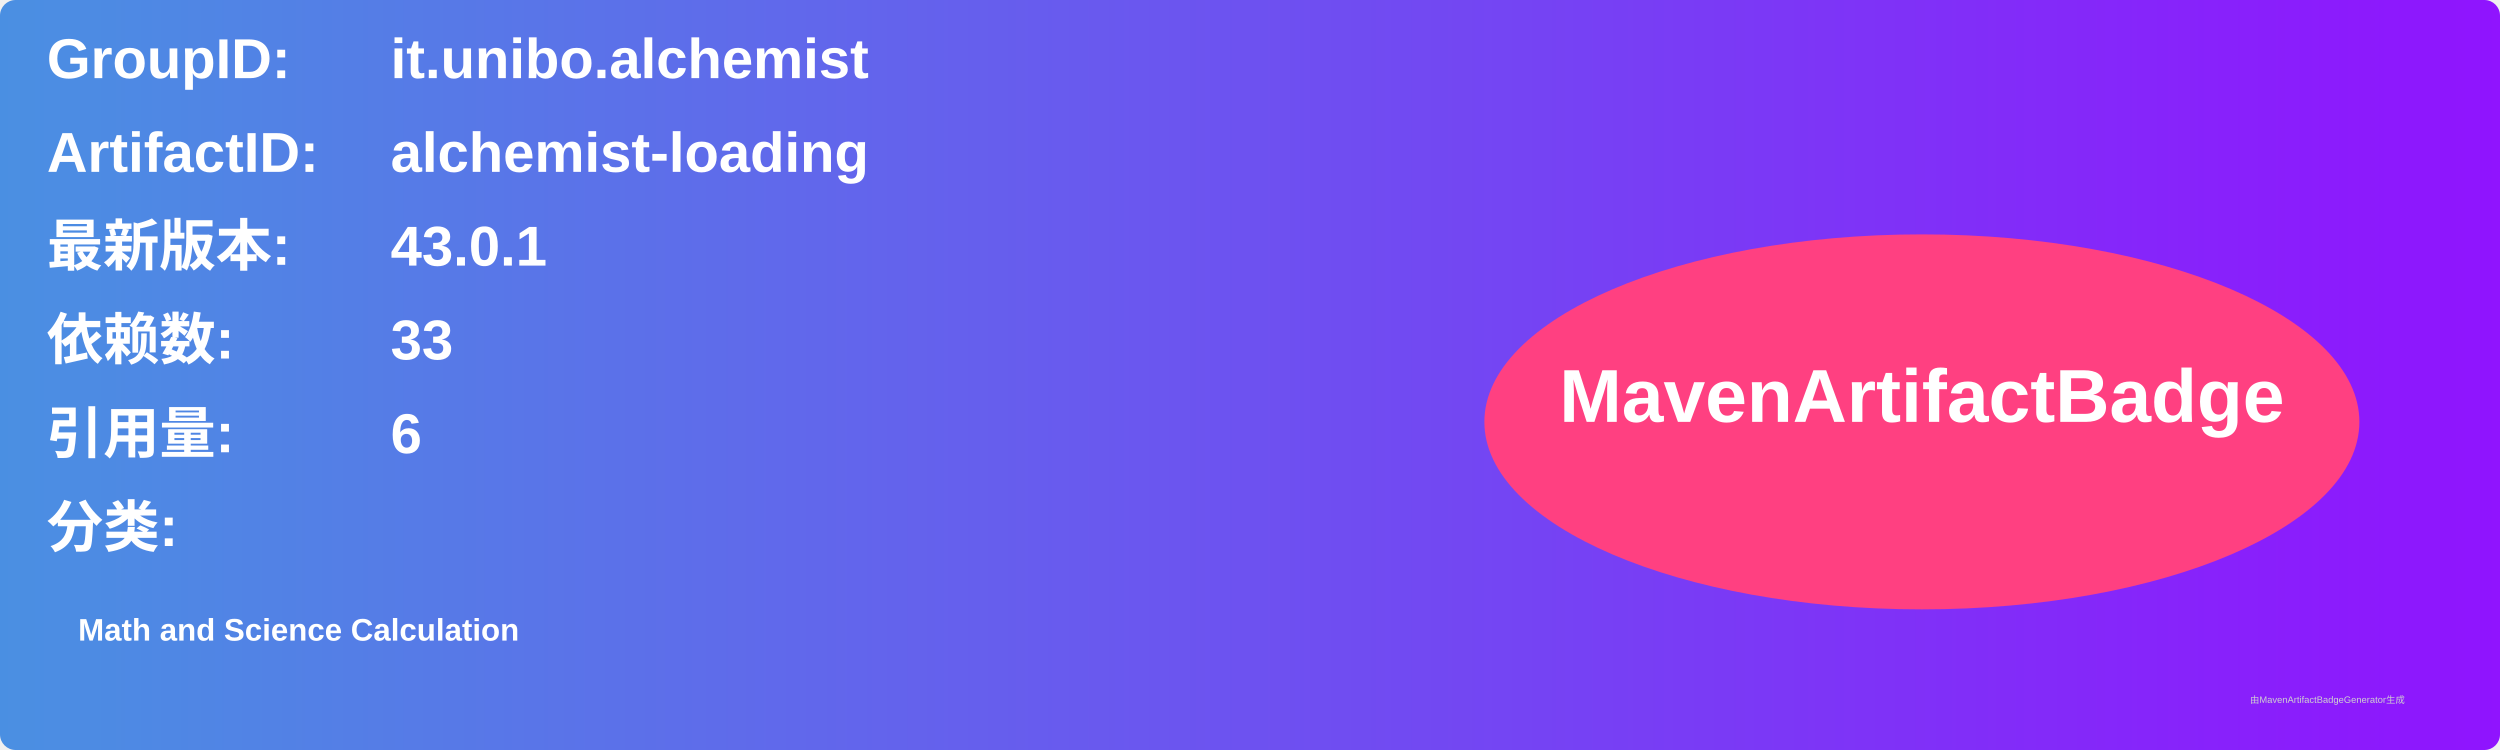
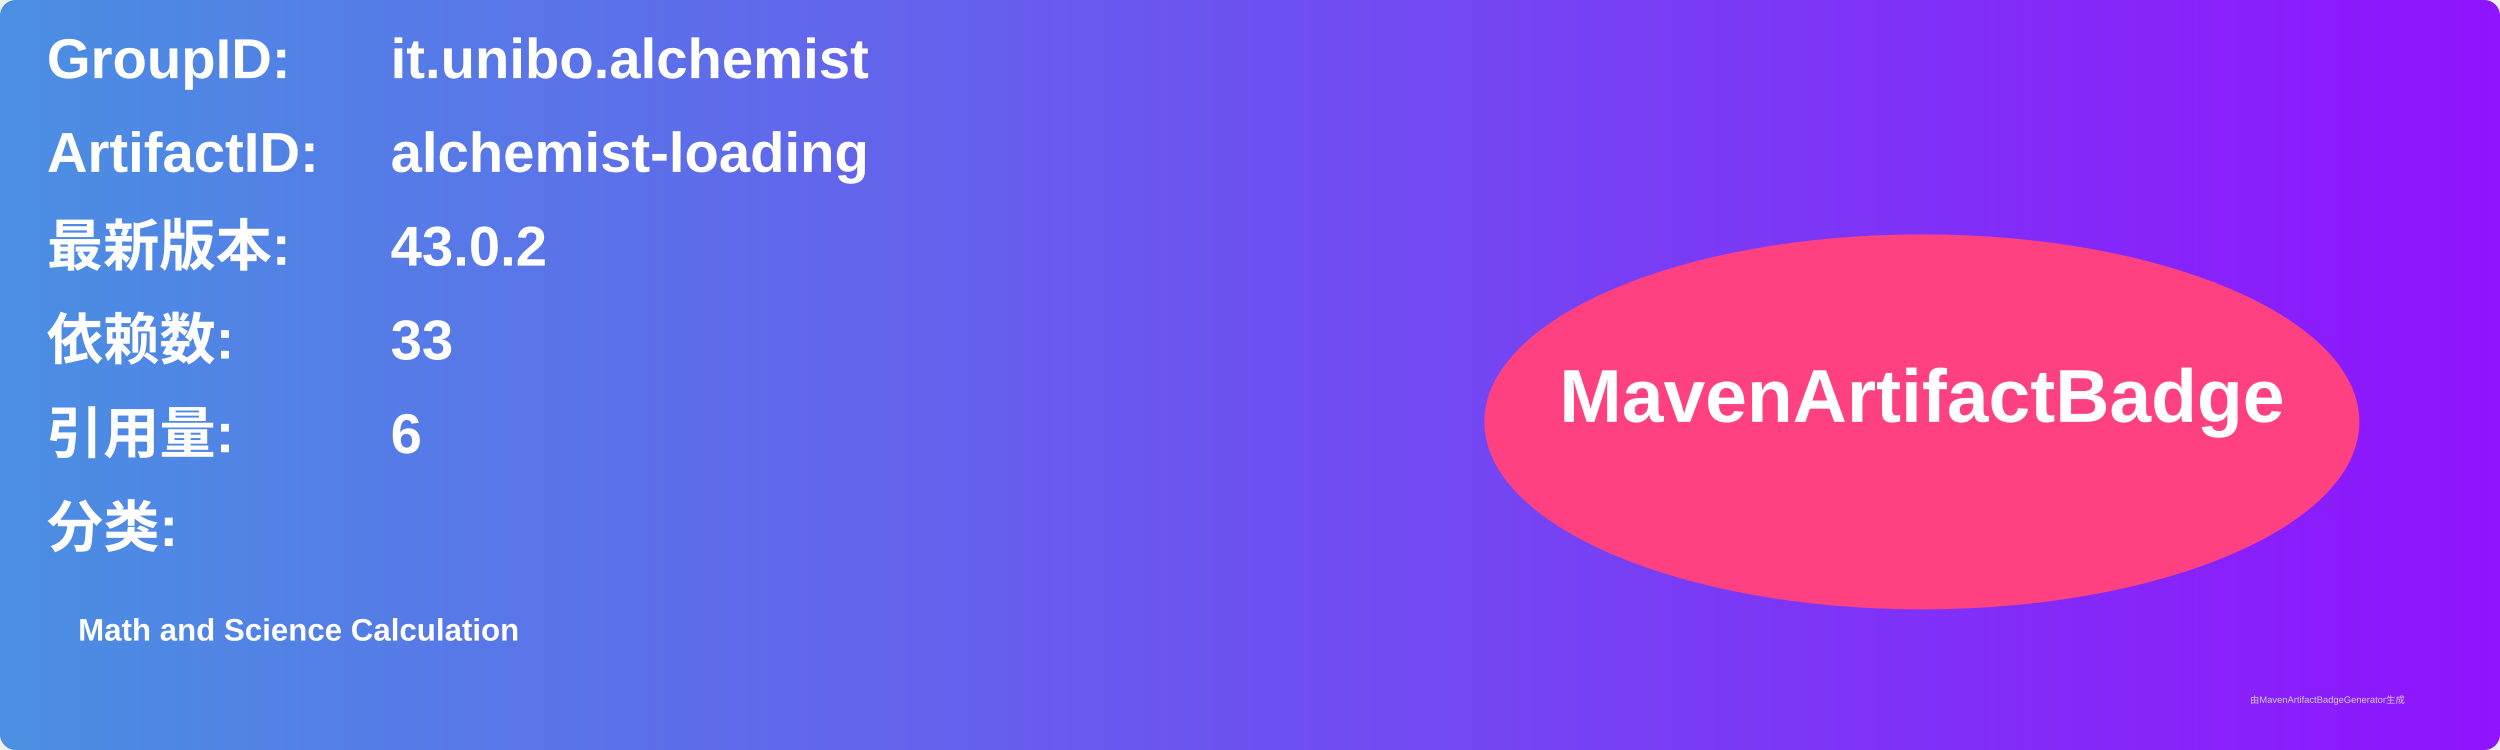
<svg xmlns="http://www.w3.org/2000/svg" width="800" height="240" viewBox="0 0 800 240">
  <linearGradient id="grad" x1="0%" y1="0%" x2="100%" y2="0%">
    <stop offset="0%" stop-color="#4a90e2" />
    <stop offset="100%" stop-color="#9013fe" />
  </linearGradient>
  <rect width="100%" height="100%" rx="5" ry="5" fill="url(#grad)" />
  <g transform="translate(15, 15)">
    <text x="0" y="10" font-family="Arial" font-size="18" fill="white" font-weight="bold" width="260">GroupID:</text>
    <text x="110" y="10" font-family="Arial" font-size="18" fill="white" font-weight="bold" width="460">it.unibo.alchemist</text>
    <text x="0" y="40" font-family="Arial" font-size="18" fill="white" font-weight="bold" width="260">ArtifactID:</text>
    <text x="110" y="40" font-family="Arial" font-size="18" fill="white" font-weight="bold" width="460">alchemist-loading</text>
    <text x="0" y="70" font-family="Arial" font-size="18" fill="white" font-weight="bold">最新版本:</text>
    <text x="110" y="70" font-family="Arial" font-size="18" fill="white" font-weight="bold">
-       <tspan font-weight="bold">43.0.1</tspan>
+       <tspan font-weight="bold">43.0.2</tspan>
    </text>
    <text x="0" y="100" font-family="Arial" font-size="18" fill="white" font-weight="bold">依赖数: </text>
    <text x="110" y="100" font-family="Arial" font-size="18" fill="white">
      <tspan font-weight="bold">33</tspan>
    </text>
    <text x="0" y="130" font-family="Arial" font-size="18" fill="white" font-weight="bold">引用量: </text>
    <text x="110" y="130" font-family="Arial" font-size="18" fill="white">
      <tspan font-weight="bold">6</tspan>
    </text>
    <text x="0" y="160" font-family="Arial" font-size="18" fill="white" font-weight="bold">分类:</text>
    <text x="10" y="190" font-family="Arial" font-size="10" fill="white">
      <tspan font-weight="bold">Math and Science Calculation</tspan>
    </text>
    <ellipse cx="600" cy="120" rx="140" ry="60" fill="#ff4081" />
    <text x="600" y="120" text-anchor="middle" font-family="Arial" font-size="24" fill="white" font-weight="bold">MavenArtifactBadge</text>
  </g>
  <text x="720" y="225" font-family="Arial" font-size="3" fill="#d0d0d0">由MavenArtifactBadgeGenerator生成</text>
</svg>
